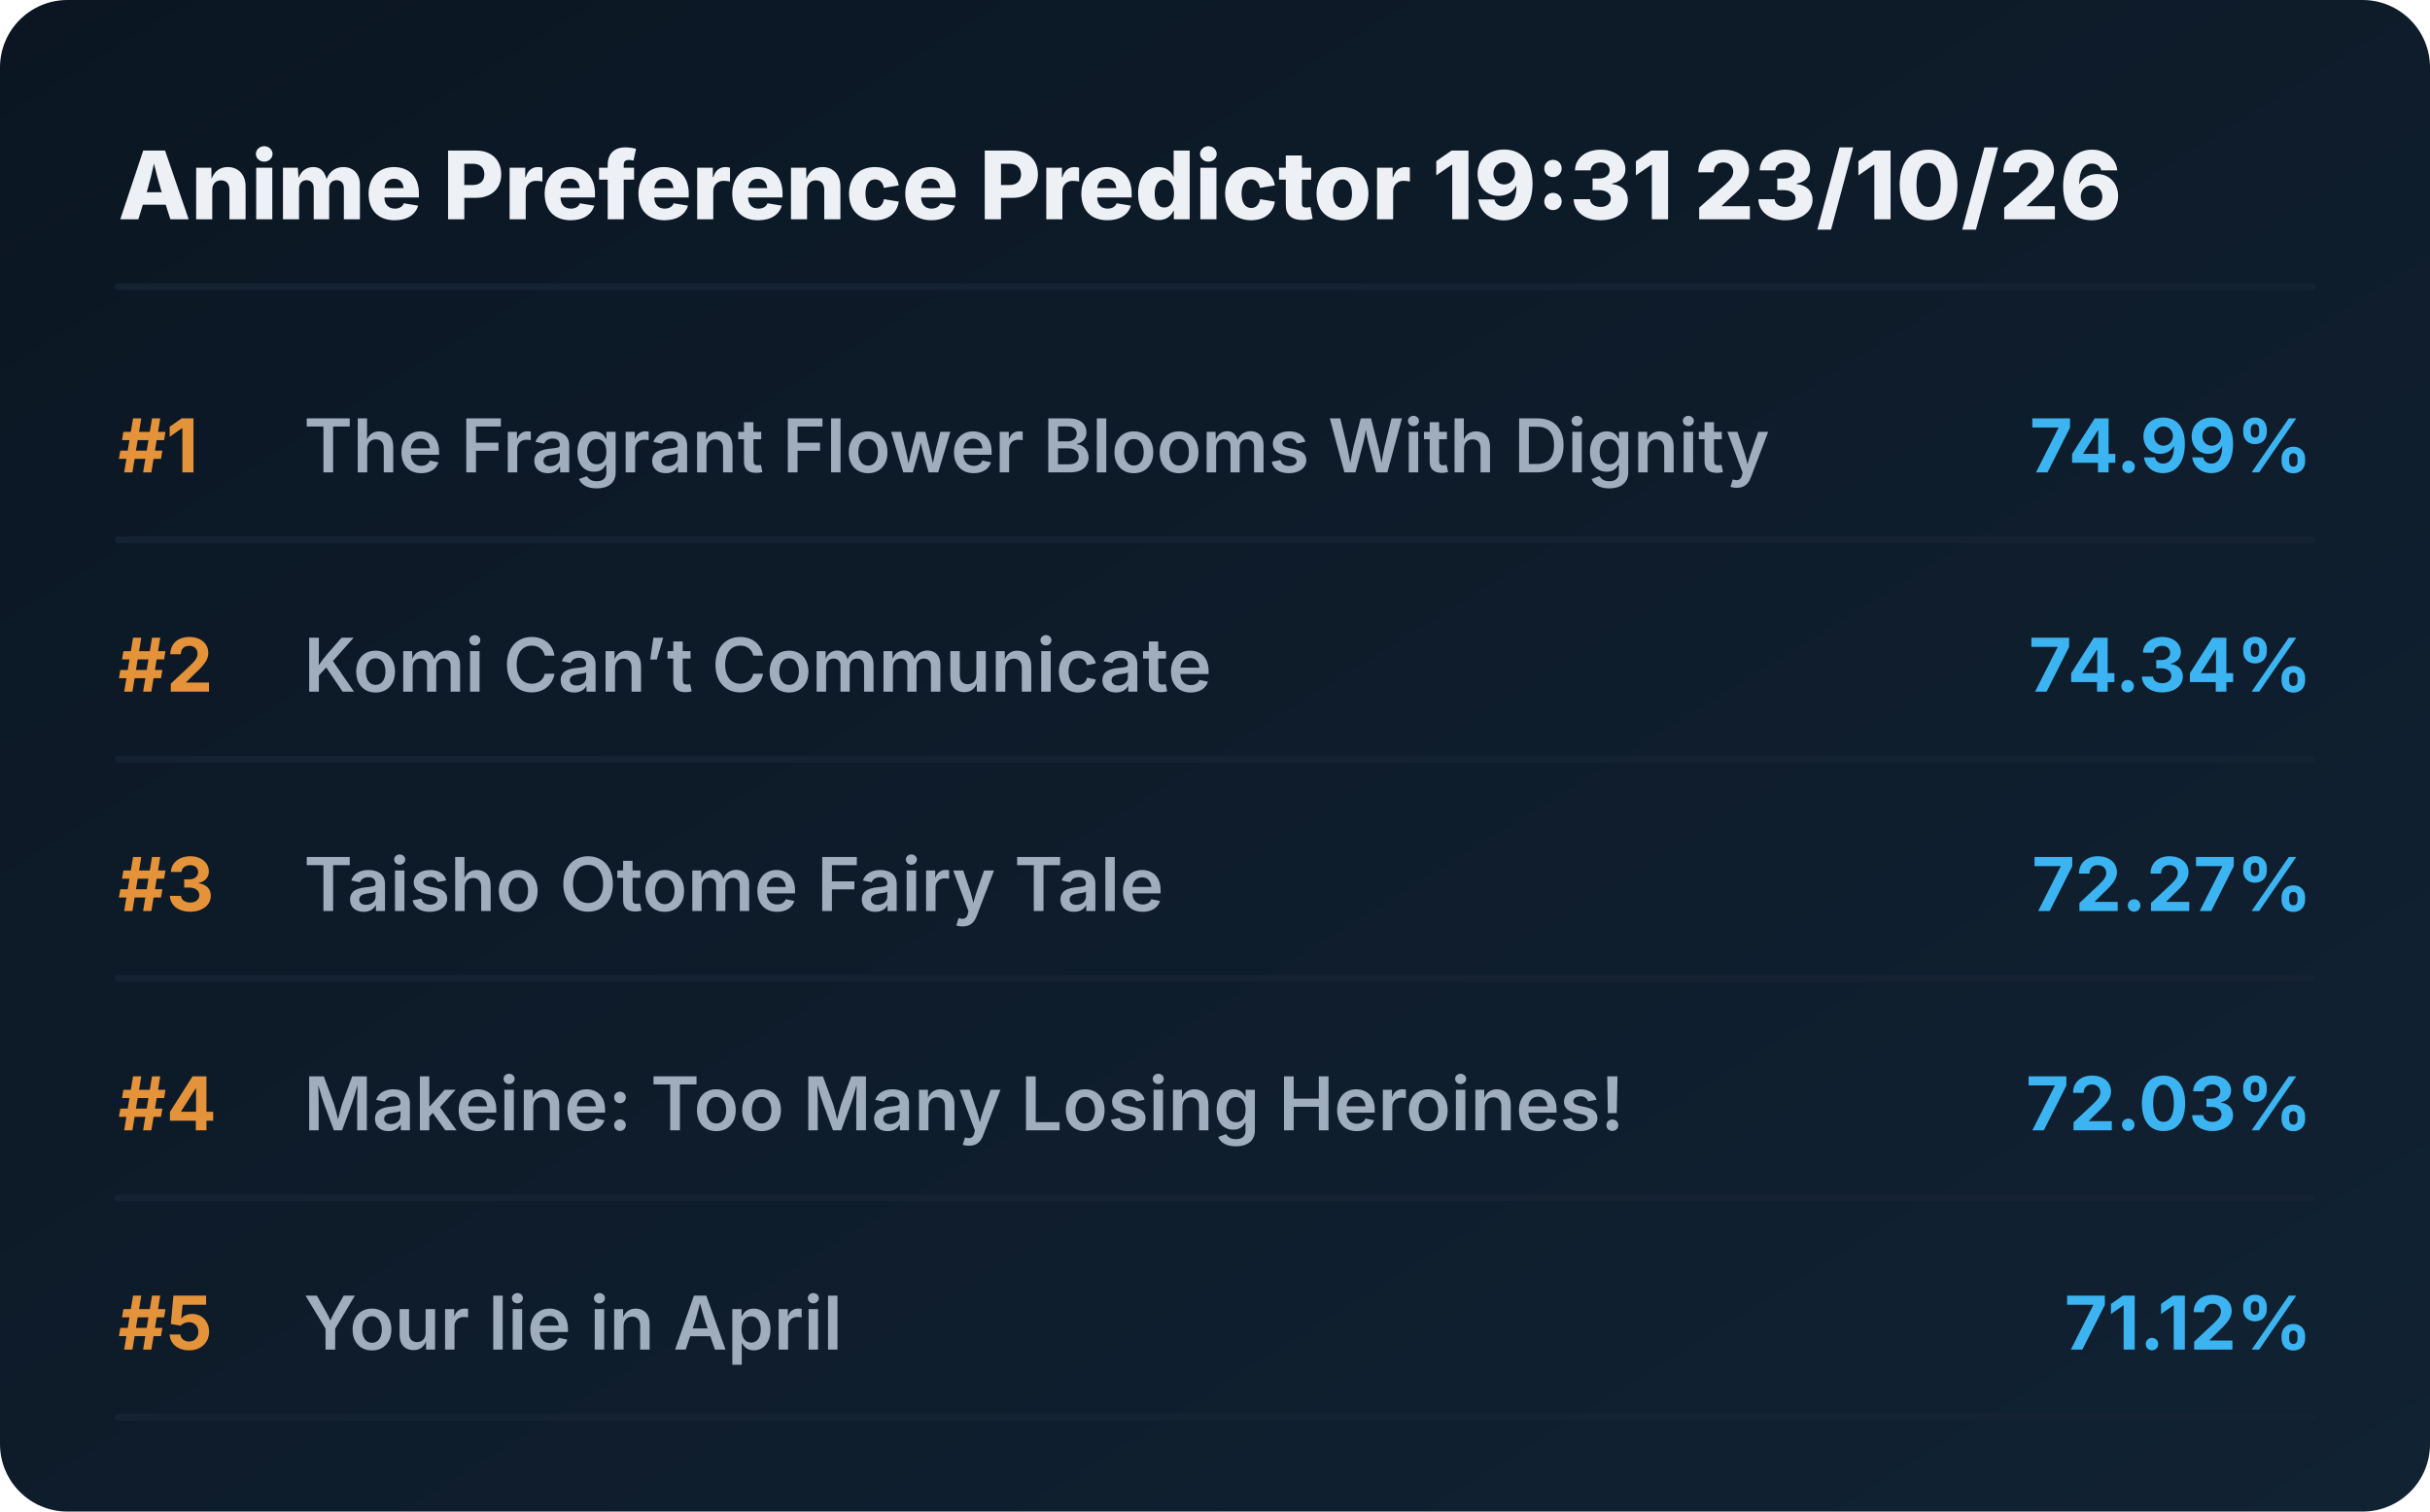
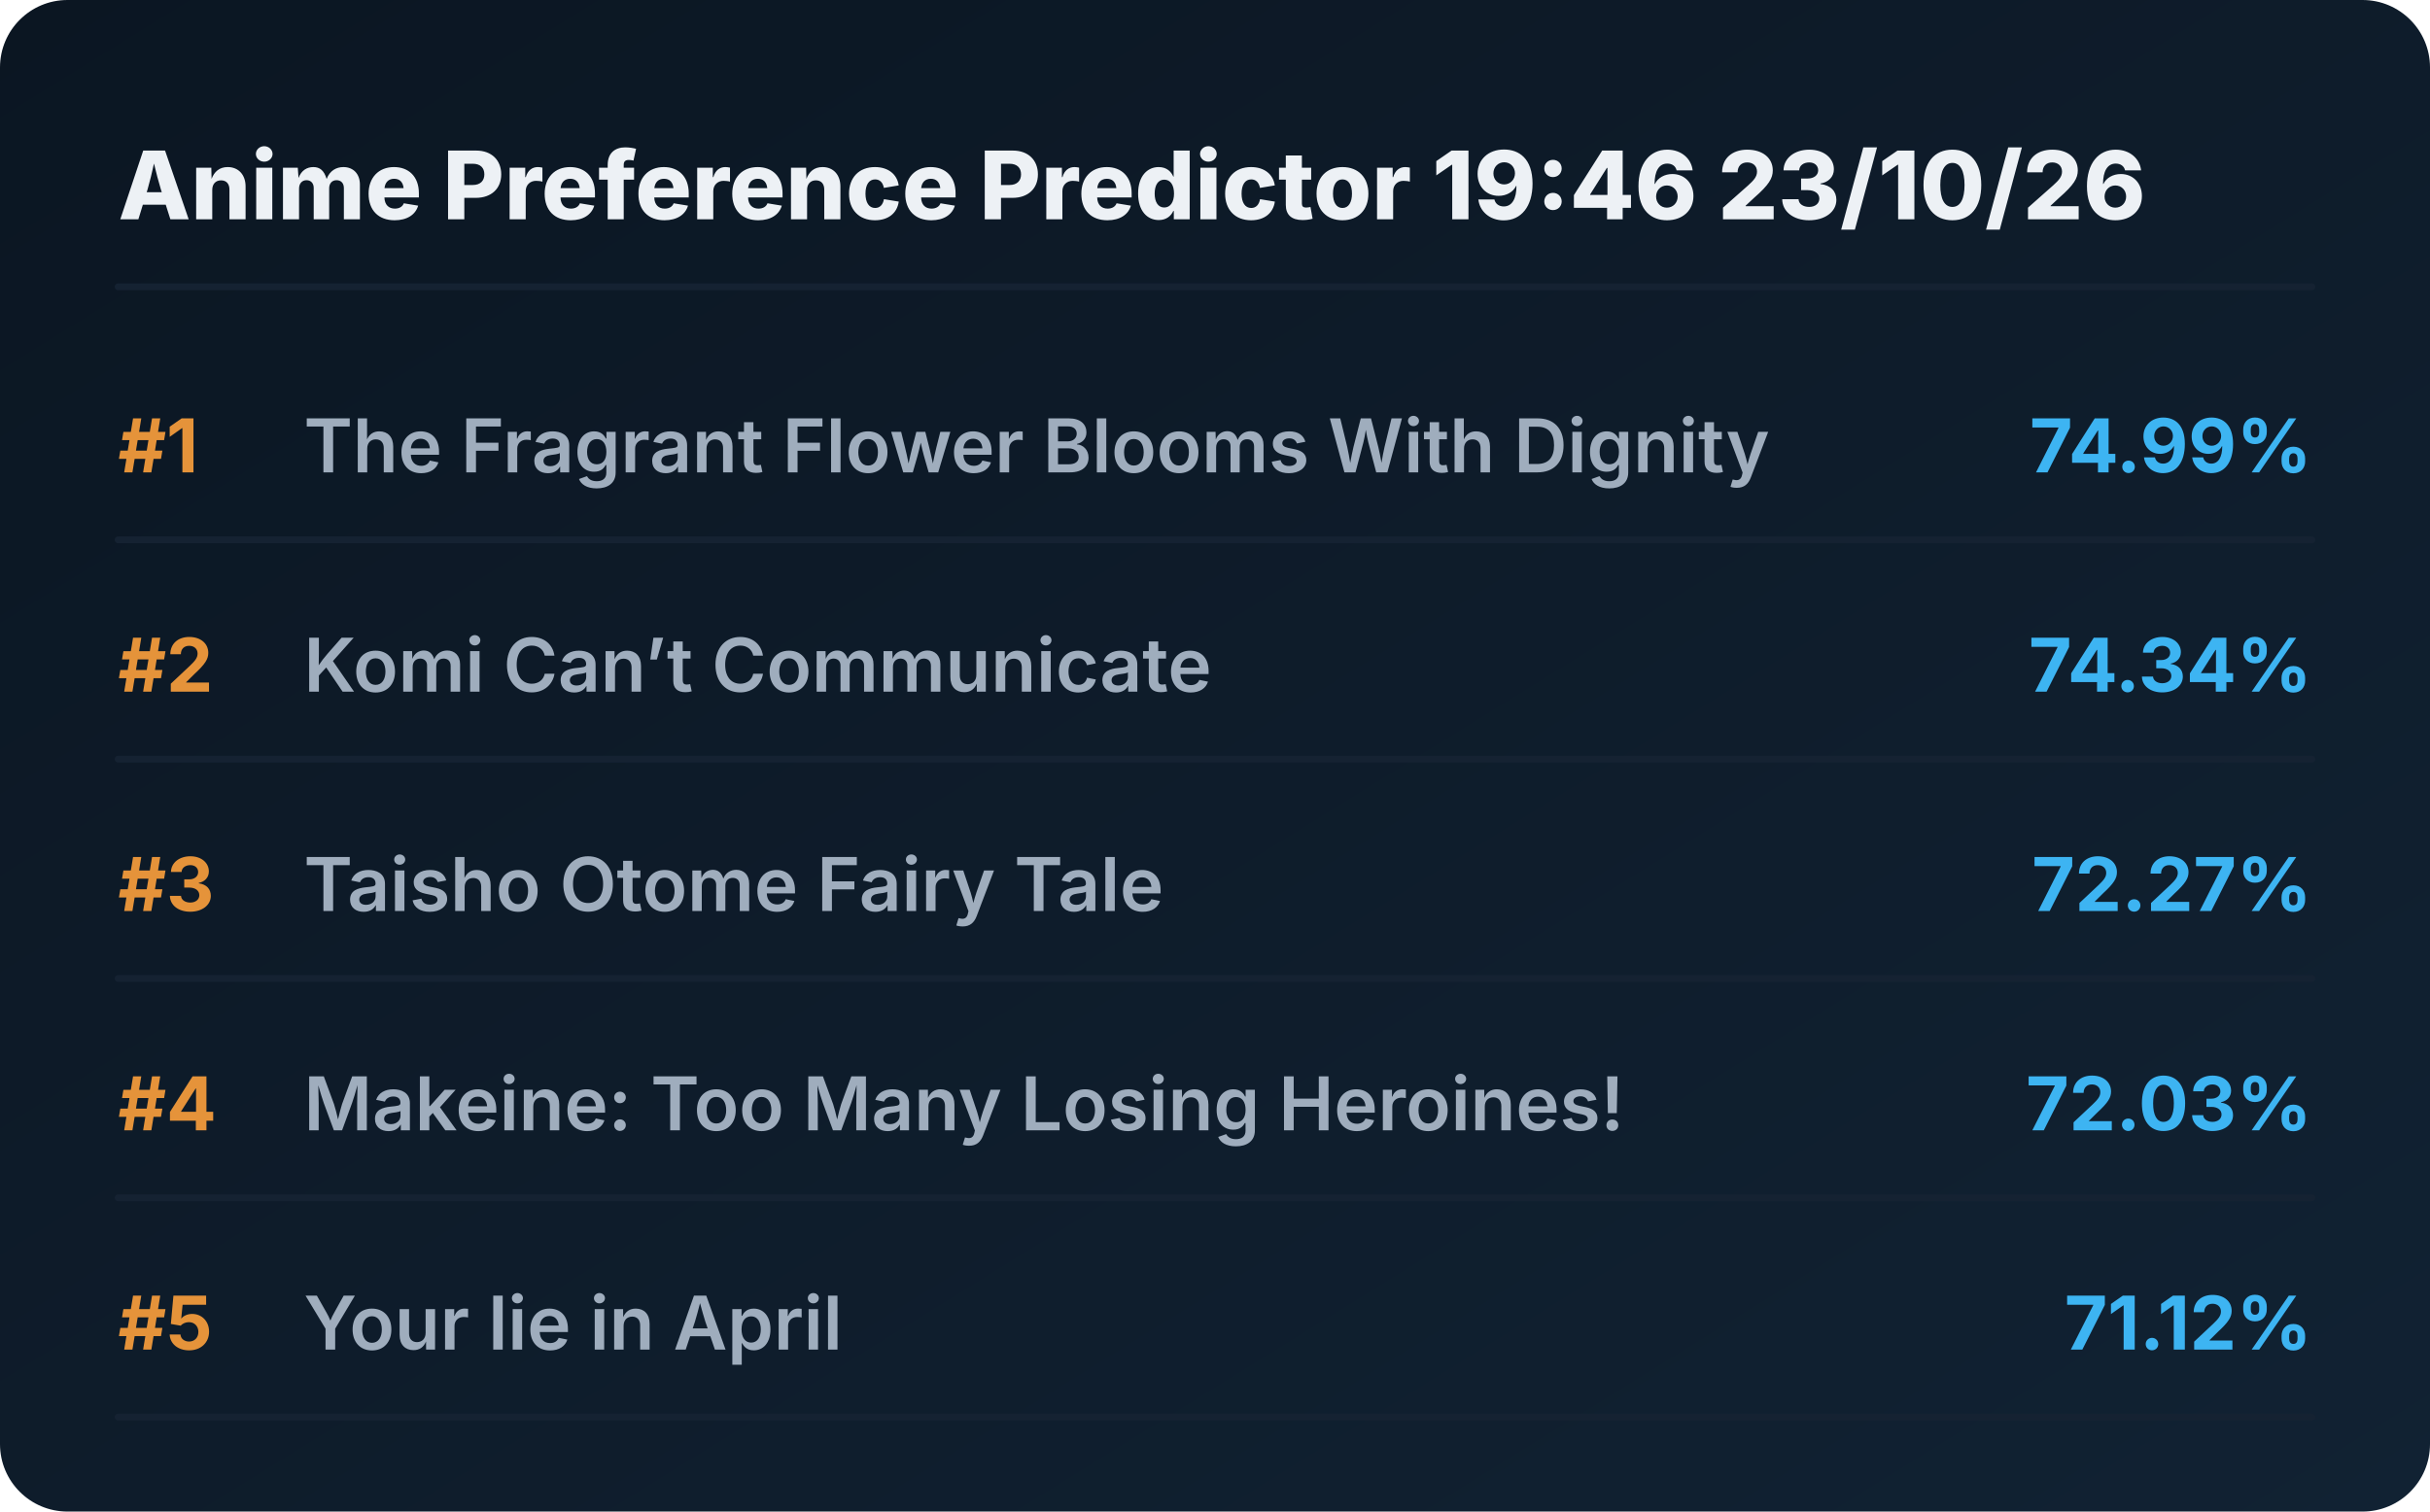
<svg xmlns="http://www.w3.org/2000/svg" viewBox="0 0 720 448" preserveAspectRatio="xMidYMid meet" style="width: 100%; height: auto; max-width: 720px;">
  <defs>
    <linearGradient id="boxGrad" x1="0%" y1="0%" x2="100%" y2="100%">
      <stop offset="0%" stop-color="#0b1622" />
      <stop offset="100%" stop-color="#112233" />
    </linearGradient>
    <clipPath id="titleClip">
      <rect x="90" y="0" width="510" height="100%" />
    </clipPath>
  </defs>
  <style>
    .bg { fill: url(#boxGrad); rx: 20px; }
    .header { font-family: 'Overpass', 'Inter', system-ui, sans-serif; font-weight: 800; font-size: 28px; fill: #edf1f5; }
    .rank { font-family: 'Overpass', 'Inter', system-ui, sans-serif; font-weight: 700; font-size: 22px; fill: #e5933a; }
    .title { font-family: 'Overpass', 'Inter', system-ui, sans-serif; font-weight: 600; font-size: 22px; fill: #9fadbd; }
    .score { font-family: 'Overpass', 'Inter', system-ui, sans-serif; font-weight: 700; font-size: 22px; fill: #3db4f2; }
    .line { stroke: #152232; stroke-width: 2; stroke-linecap: round; }
  </style>
  <rect class="bg" width="720" height="448" />
-   <text x="35" y="65" class="header">Anime Preference Predictor 19:31 23/10/26</text>
+   <text x="35" y="65" class="header">Anime Preference Predictor 19:46 23/10/26</text>
  <line x1="35" y1="85" x2="685" y2="85" class="line" />
  <g transform="translate(0, 0)">
    <text x="35" y="140" class="rank">#1</text>
    <text x="90" y="140" class="title">The Fragrant Flower Blooms With Dignity</text>
    <text x="685" y="140" class="score" text-anchor="end">74.99%</text>
    <line x1="35" y1="160" x2="685" y2="160" class="line" />
  </g>
  <g transform="translate(0, 65)">
    <text x="35" y="140" class="rank">#2</text>
    <text x="90" y="140" class="title">Komi Can’t Communicate</text>
    <text x="685" y="140" class="score" text-anchor="end">74.34%</text>
    <line x1="35" y1="160" x2="685" y2="160" class="line" />
  </g>
  <g transform="translate(0, 130)">
    <text x="35" y="140" class="rank">#3</text>
    <text x="90" y="140" class="title">Taisho Otome Fairy Tale</text>
    <text x="685" y="140" class="score" text-anchor="end">72.27%</text>
    <line x1="35" y1="160" x2="685" y2="160" class="line" />
  </g>
  <g transform="translate(0, 195)">
    <text x="35" y="140" class="rank">#4</text>
    <text x="90" y="140" class="title">Makeine: Too Many Losing Heroines!</text>
    <text x="685" y="140" class="score" text-anchor="end">72.03%</text>
    <line x1="35" y1="160" x2="685" y2="160" class="line" />
  </g>
  <g transform="translate(0, 260)">
    <text x="35" y="140" class="rank">#5</text>
    <text x="90" y="140" class="title">Your lie in April</text>
    <text x="685" y="140" class="score" text-anchor="end">71.12%</text>
    <line x1="35" y1="160" x2="685" y2="160" class="line" />
  </g>
</svg>
